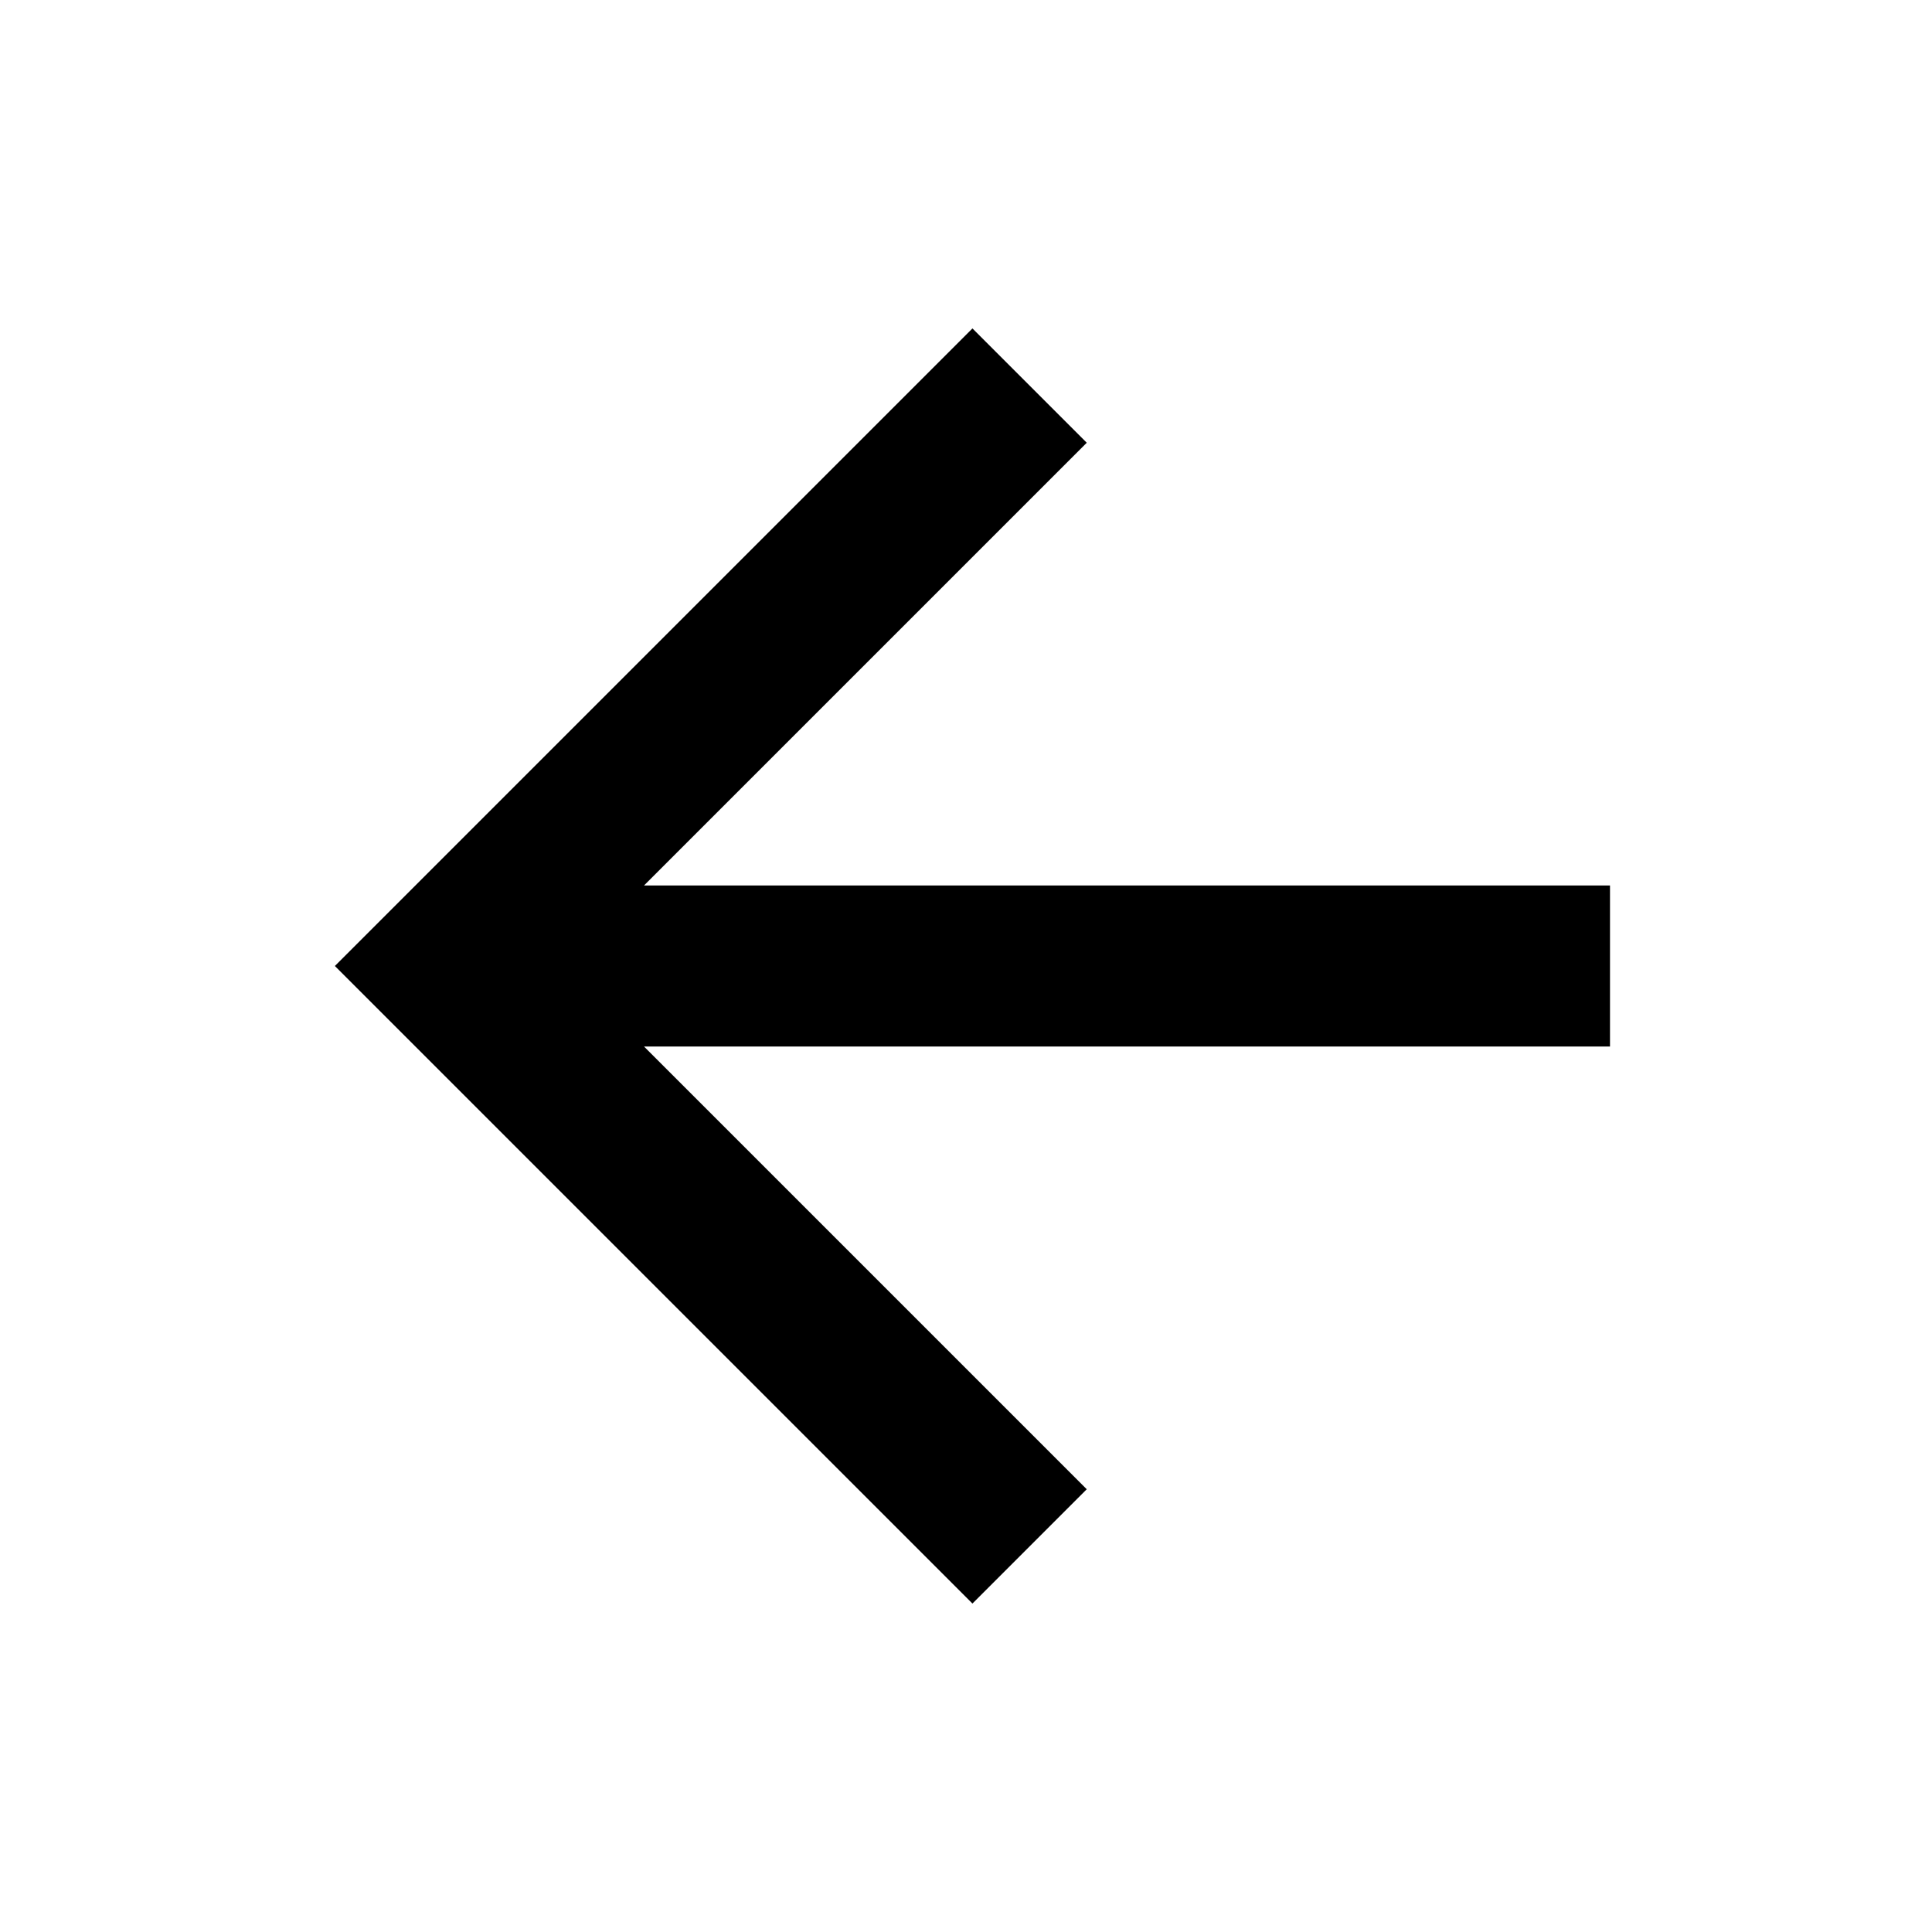
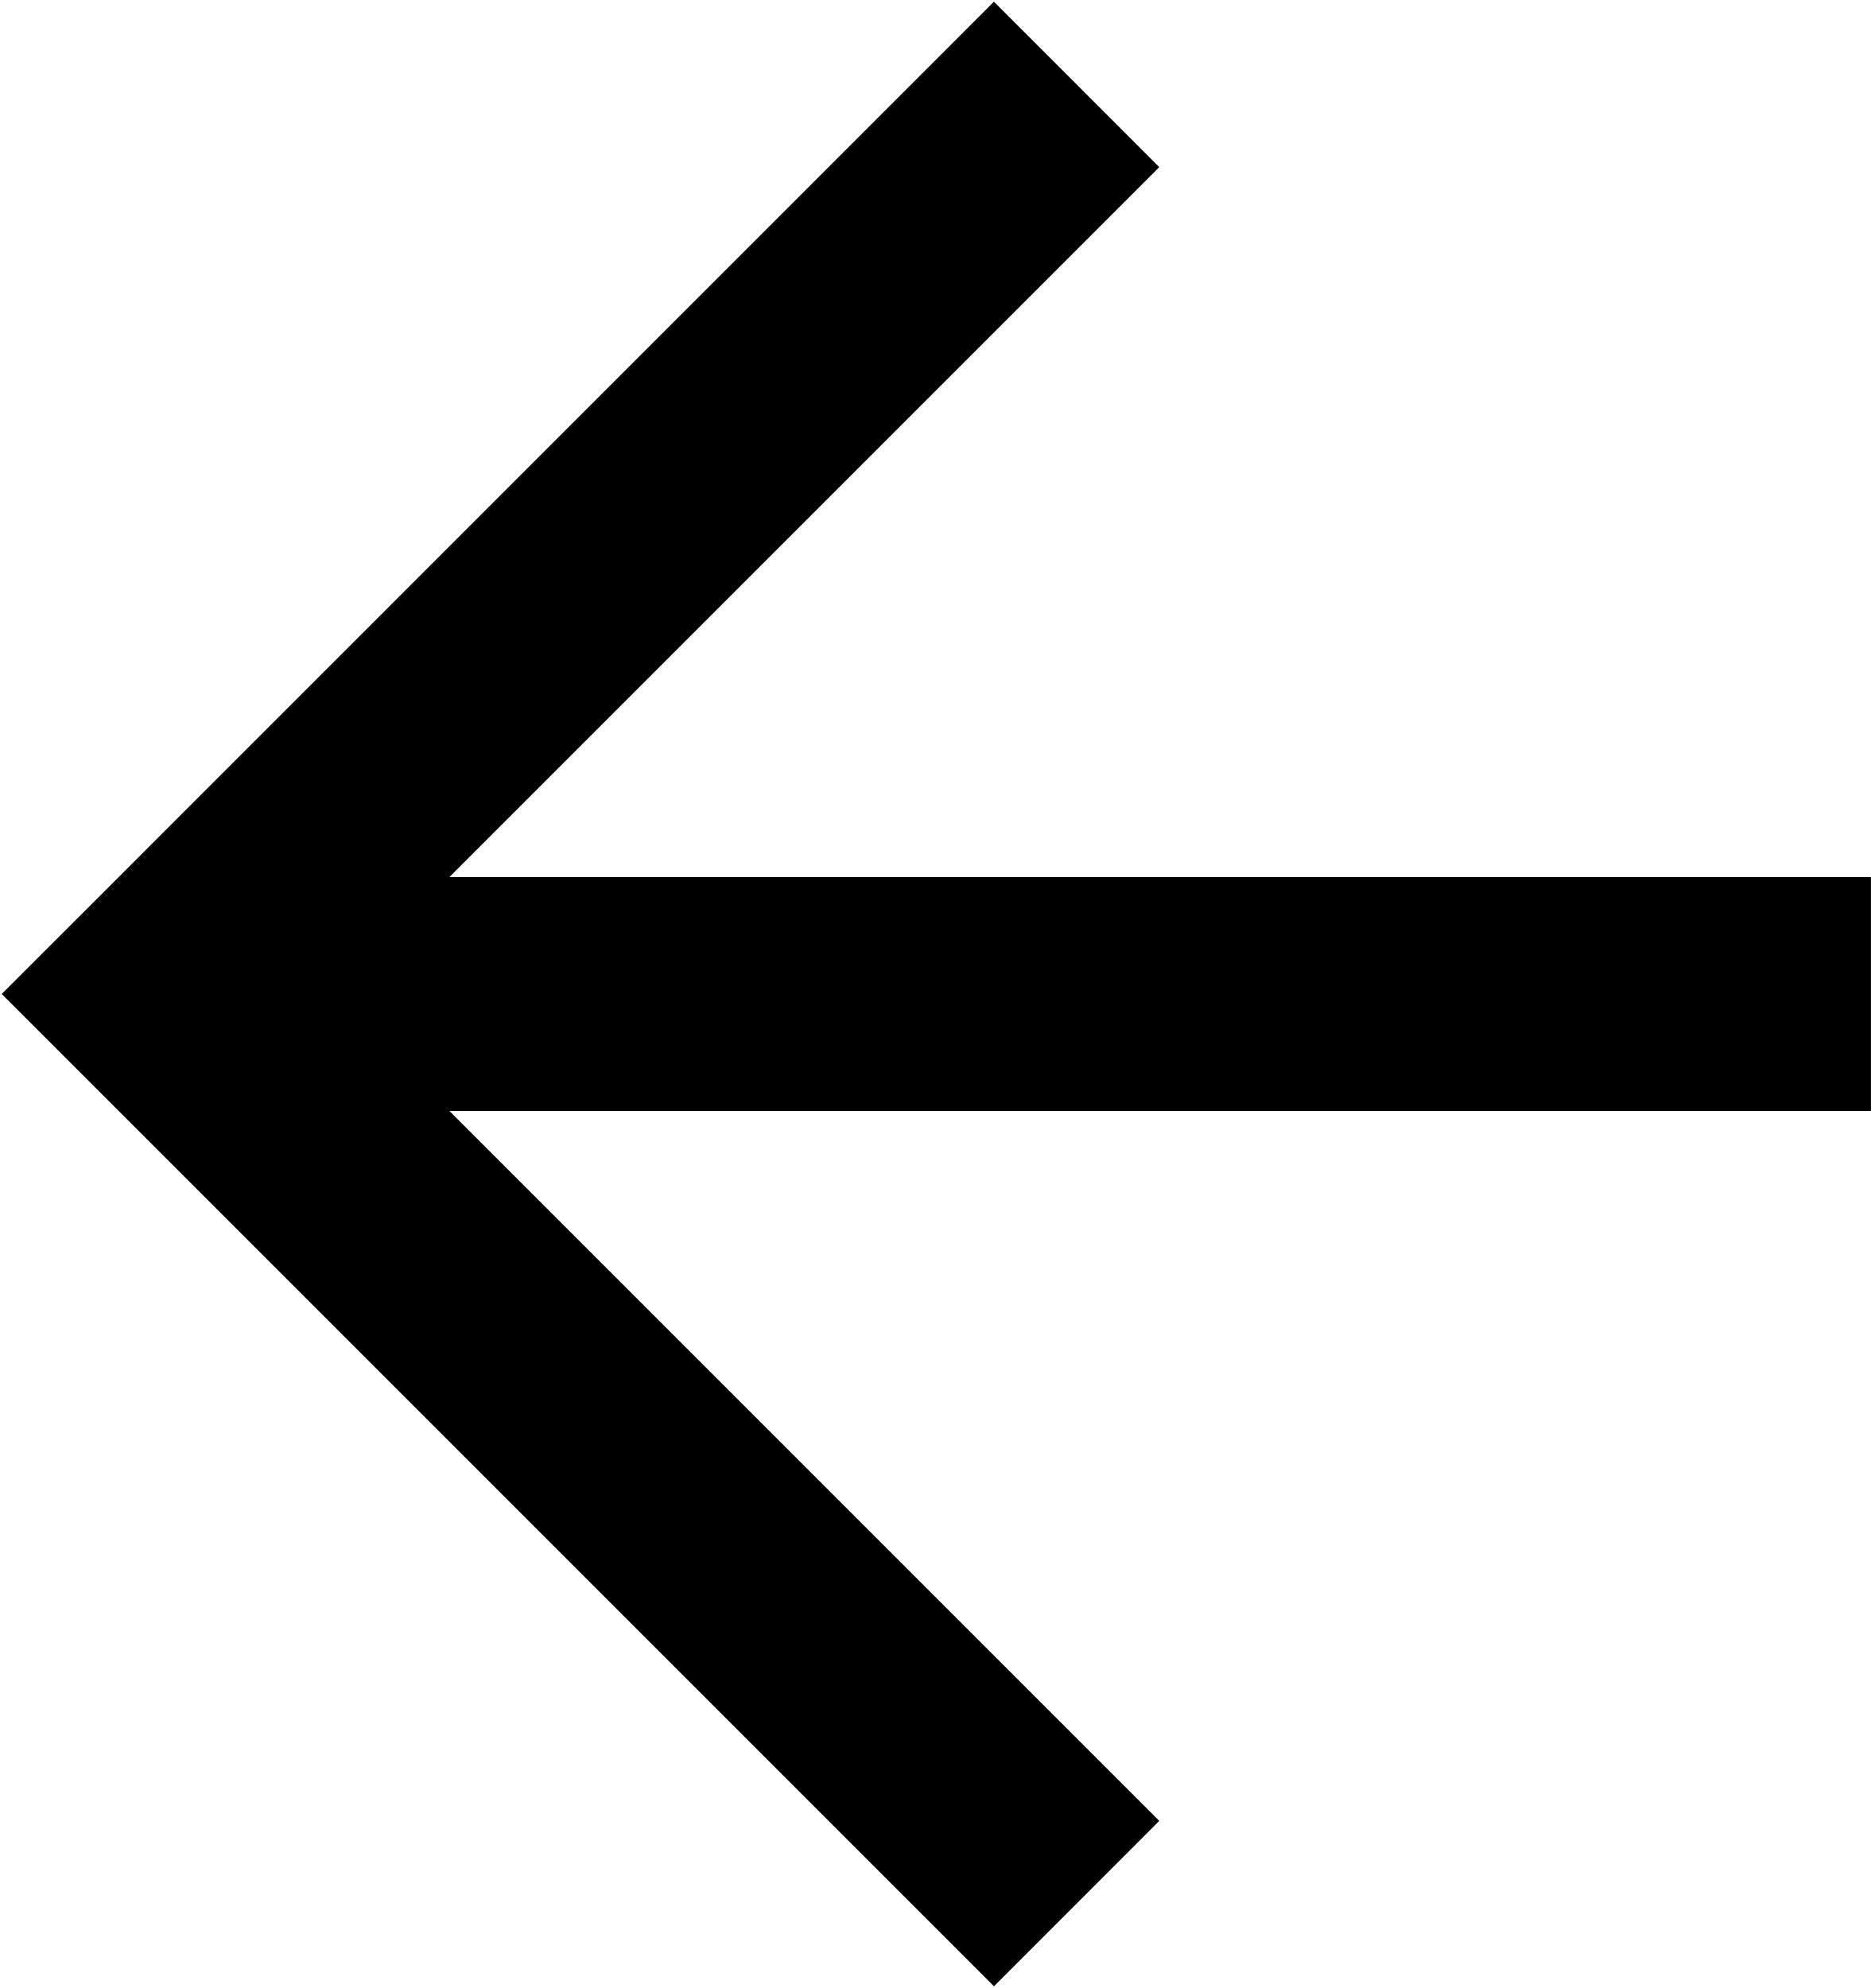
- <svg xmlns="http://www.w3.org/2000/svg" version="1.1" width="24" height="24" viewBox="0 0 24 24">
-   <path d="M20,11V13H8L13.5,18.5L12.08,19.92L4.16,12L12.08,4.08L13.5,5.5L8,11H20Z" />
+ <svg xmlns="http://www.w3.org/2000/svg" width="32px" height="34px" viewBox="0 0 32 34" version="1.1">
+   <defs />
+   <g id="Page-1" stroke="none" stroke-width="1" fill="none" fill-rule="evenodd">
+     <g id="icons" transform="translate(-30, -39)" fill="#000000">
+       <path d="M37.686,54 L62,54 L62,58 L37.686,58 L49.828,70.142 L47,72.971 L30.029,56 L31.444,54.586 L47,39.029 L49.828,41.858 L37.686,54 Z" id="arrow-left" />
+     </g>
+   </g>
</svg>
